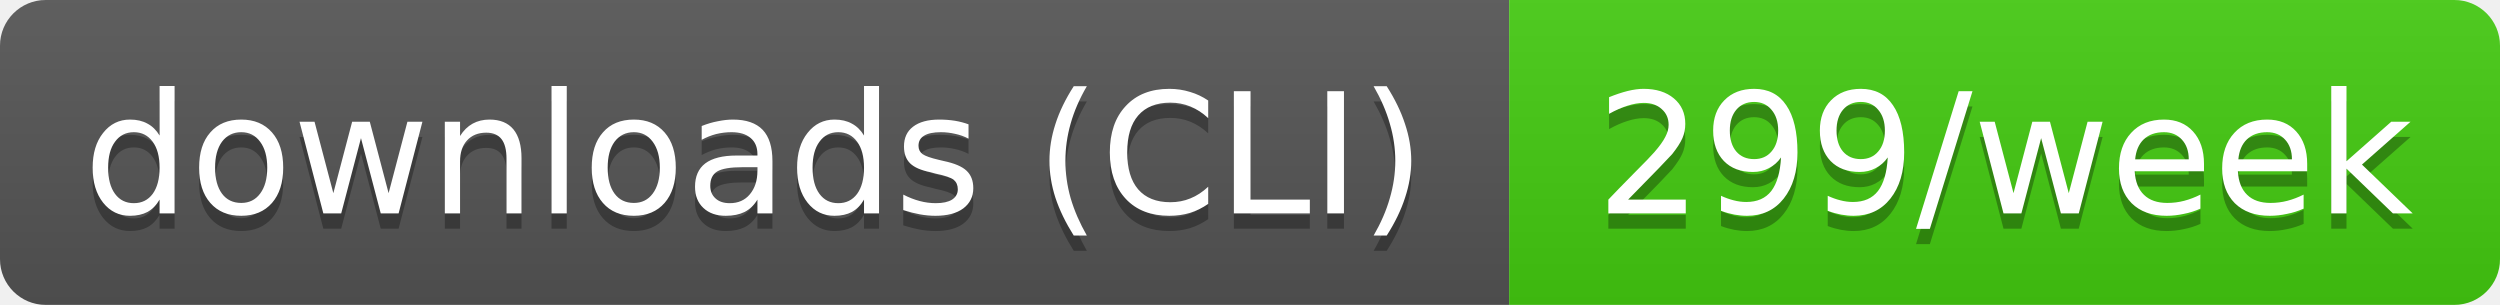
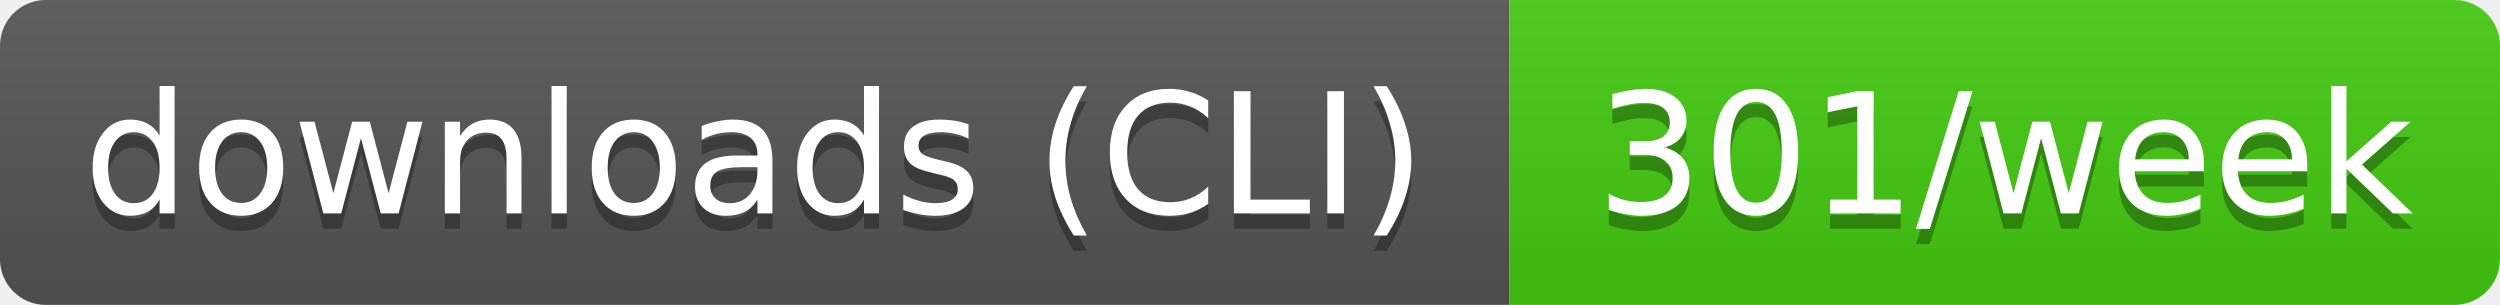
- <svg xmlns="http://www.w3.org/2000/svg" width="164" height="20" role="img" aria-label="downloads (CLI): 299/week">
+ <svg xmlns="http://www.w3.org/2000/svg" width="164" height="20" role="img" aria-label="downloads (CLI): 301/week">
  <linearGradient id="s" x2="0" y2="100%">
    <stop offset="0" stop-color="#bbb" stop-opacity=".1" />
    <stop offset="1" stop-opacity=".1" />
  </linearGradient>
  <clipPath id="r">
    <rect width="164" height="20" rx="3" fill="#fff" />
  </clipPath>
  <g clip-path="url(#r)">
    <rect width="99" height="20" fill="#555" />
    <rect x="99" width="65" height="20" fill="#4c1" />
    <rect width="164" height="20" fill="url(#s)" />
  </g>
  <g fill="#fff" text-anchor="middle" font-family="Verdana,Geneva,DejaVu Sans,sans-serif" text-rendering="geometricPrecision" font-size="11">
    <text aria-hidden="true" x="49.5" y="15" fill="#010101" fill-opacity=".3" textLength="89.4">downloads (CLI)</text>
-     <text aria-hidden="true" x="131.5" y="15" fill="#010101" fill-opacity=".3" textLength="54.5">299/week</text>
+     <text aria-hidden="true" x="131.5" y="15" fill="#010101" fill-opacity=".3" textLength="54.5">301/week</text>
    <text x="49.5" y="14" textLength="89.4">downloads (CLI)</text>
-     <text x="131.5" y="14" textLength="54.5">299/week</text>
+     <text x="131.5" y="14" textLength="54.5">301/week</text>
  </g>
</svg>
